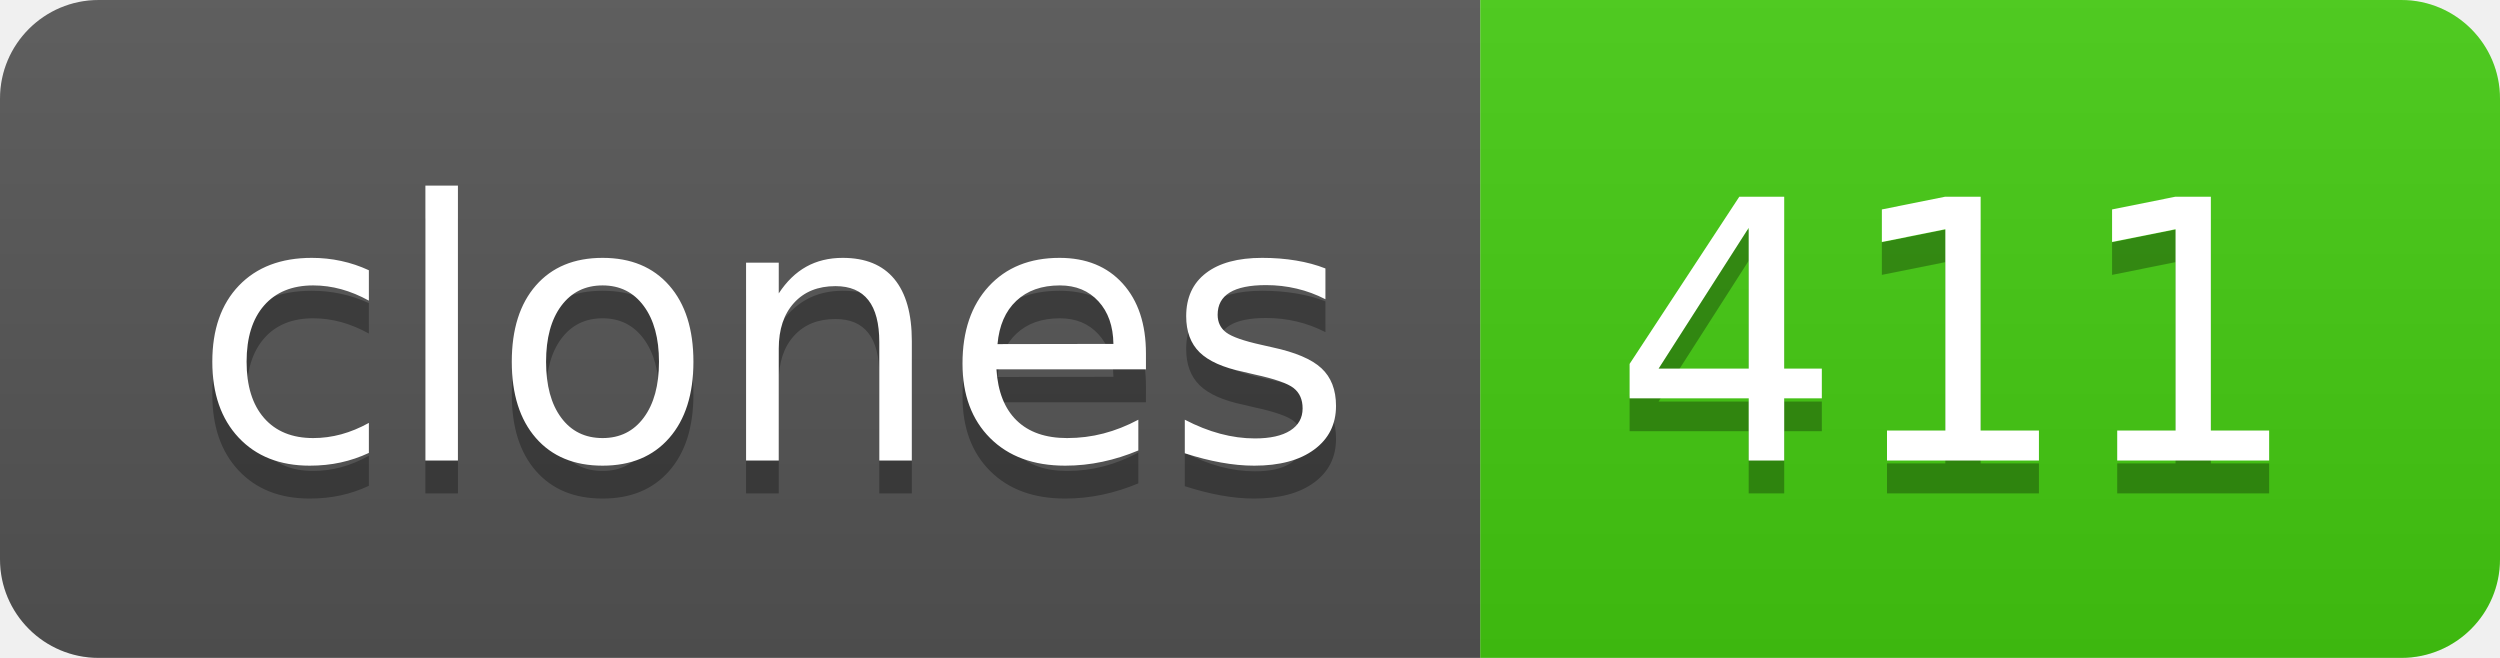
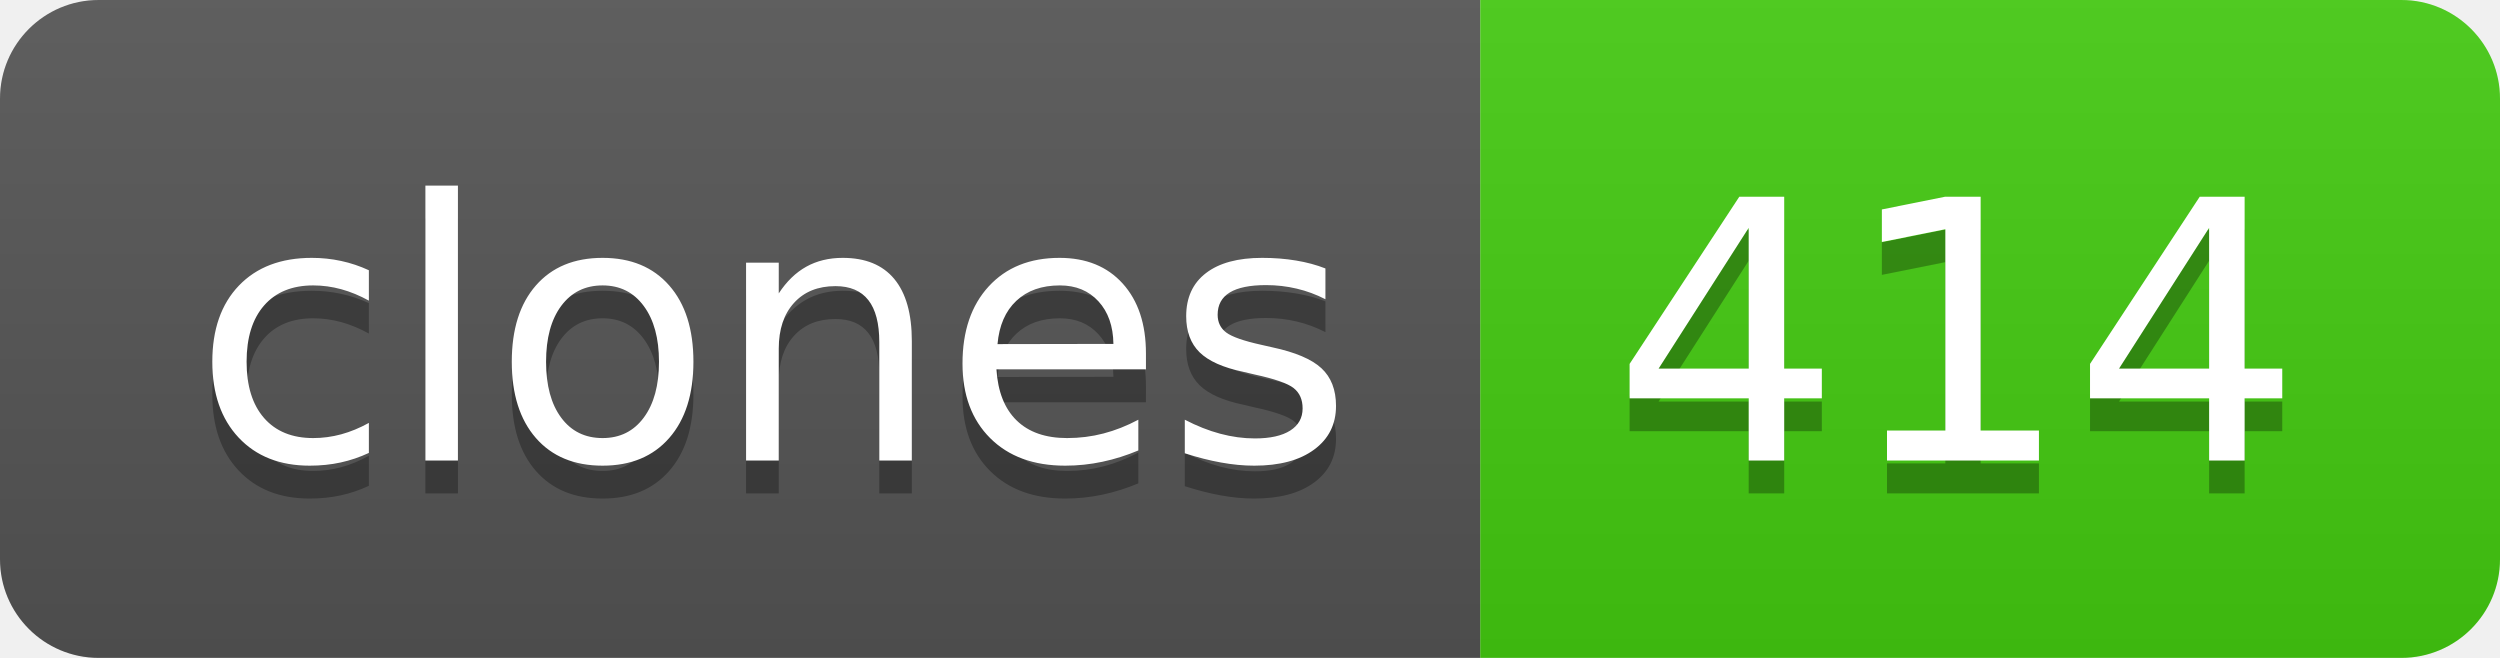
- <svg xmlns="http://www.w3.org/2000/svg" width="76" height="20" role="img" aria-label="clones: 411">
+ <svg xmlns="http://www.w3.org/2000/svg" width="76" height="20" role="img" aria-label="clones: 414">
  <linearGradient id="s" x2="0" y2="100%">
    <stop offset="0" stop-color="#bbb" stop-opacity=".1" />
    <stop offset="1" stop-opacity=".1" />
  </linearGradient>
  <clipPath id="r">
    <rect width="76" height="20" rx="3" fill="#fff" />
  </clipPath>
  <g clip-path="url(#r)">
    <rect width="45" height="20" fill="#555" />
    <rect x="45" width="31" height="20" fill="#4c1" />
    <rect width="76" height="20" fill="url(#s)" />
  </g>
  <g fill="#fff" text-anchor="middle" font-family="Verdana,Geneva,DejaVu Sans,sans-serif" text-rendering="geometricPrecision" font-size="110">
    <text aria-hidden="true" x="235" y="150" fill="#010101" fill-opacity=".3" transform="scale(.1)" textLength="350">clones</text>
    <text x="235" y="140" transform="scale(.1)" fill="#fff" textLength="350">clones</text>
-     <text aria-hidden="true" x="595" y="150" fill="#010101" fill-opacity=".3" transform="scale(.1)" textLength="210">411</text>
-     <text x="595" y="140" transform="scale(.1)" fill="#fff" textLength="210">411</text>
+     <text aria-hidden="true" x="595" y="150" fill="#010101" fill-opacity=".3" transform="scale(.1)" textLength="210">414</text>
+     <text x="595" y="140" transform="scale(.1)" fill="#fff" textLength="210">414</text>
  </g>
</svg>
